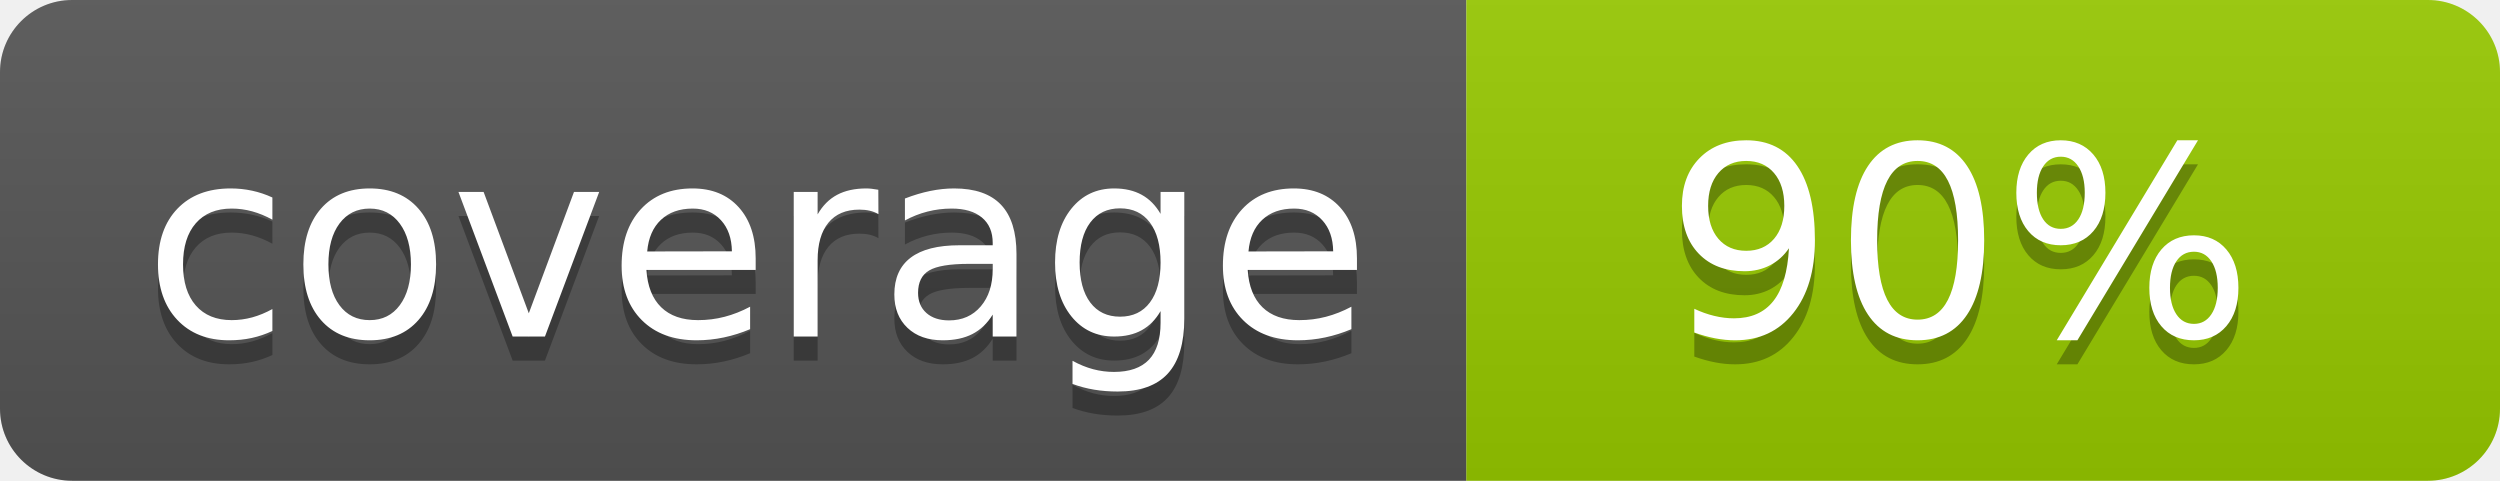
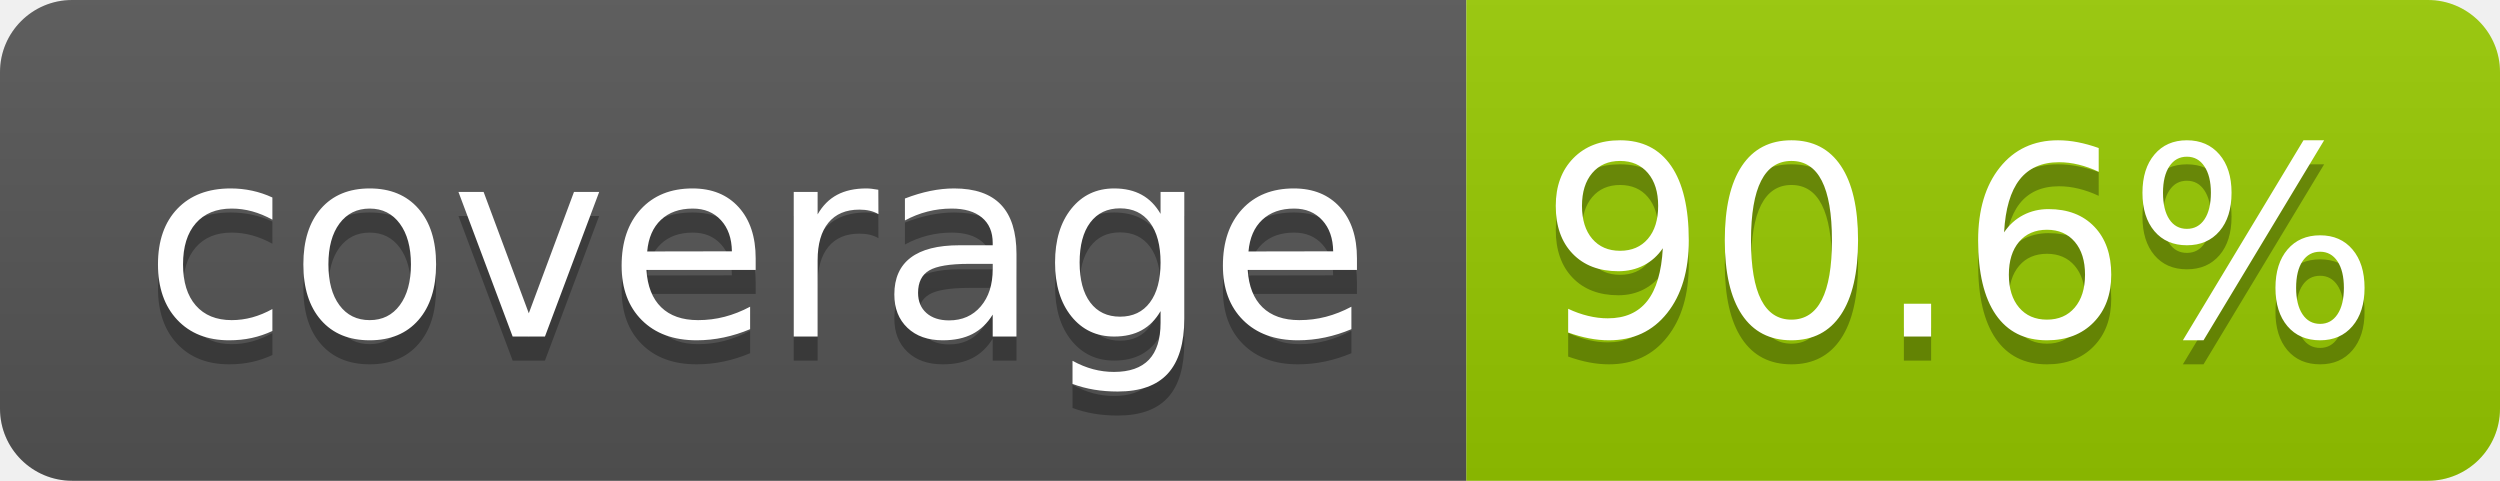
- <svg xmlns="http://www.w3.org/2000/svg" width="104" height="20" role="img" aria-label="coverage: 90%">
+ <svg xmlns="http://www.w3.org/2000/svg" width="104" height="20" role="img" aria-label="coverage: 90.6%">
  <linearGradient id="s" x2="0" y2="100%">
    <stop offset="0" stop-color="#bbb" stop-opacity=".1" />
    <stop offset="1" stop-opacity=".1" />
  </linearGradient>
  <clipPath id="r">
    <rect width="104" height="20" rx="3" fill="#fff" />
  </clipPath>
  <g clip-path="url(#r)">
    <rect width="61" height="20" fill="#555" />
    <rect x="61" width="43" height="20" fill="#97ca00" />
    <rect width="104" height="20" fill="url(#s)" />
  </g>
  <g fill="#fff" text-anchor="middle" font-family="Verdana,Geneva,DejaVu Sans,sans-serif" text-rendering="geometricPrecision" font-size="110">
    <text aria-hidden="true" x="315" y="150" fill="#010101" fill-opacity=".3" transform="scale(.1)" textLength="510">coverage</text>
    <text x="315" y="140" transform="scale(.1)" fill="#fff" textLength="510">coverage</text>
-     <text aria-hidden="true" x="815" y="150" fill="#010101" fill-opacity=".3" transform="scale(.1)" textLength="250">90%</text>
-     <text x="815" y="140" transform="scale(.1)" fill="#fff" textLength="250">90%</text>
+     <text aria-hidden="true" x="815" y="150" fill="#010101" fill-opacity=".3" transform="scale(.1)" textLength="330">90.6%</text>
+     <text x="815" y="140" transform="scale(.1)" fill="#fff" textLength="330">90.6%</text>
  </g>
</svg>
